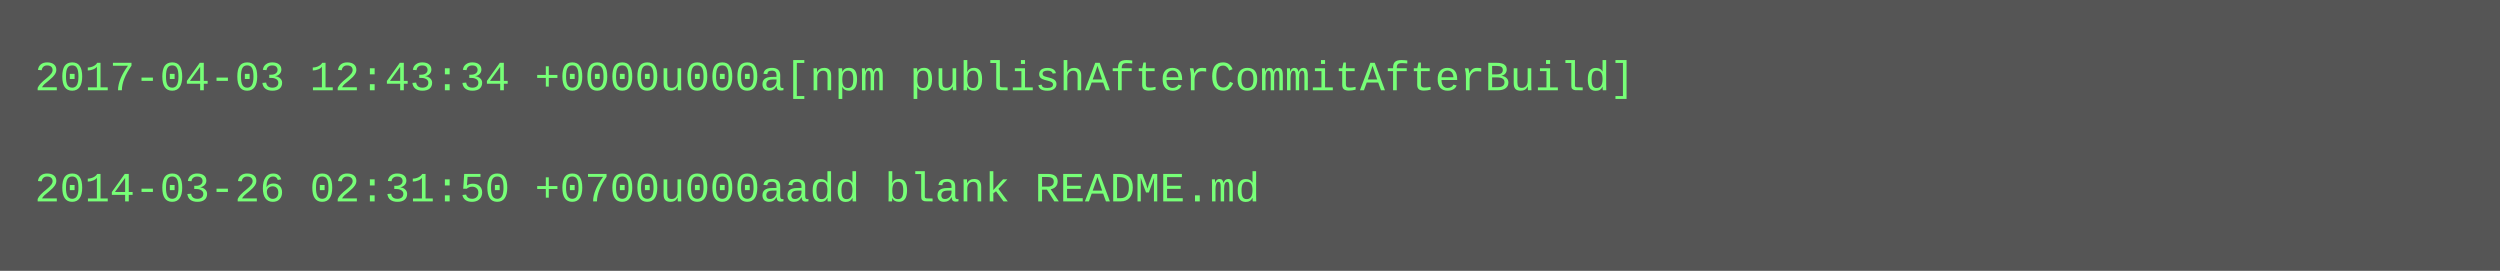
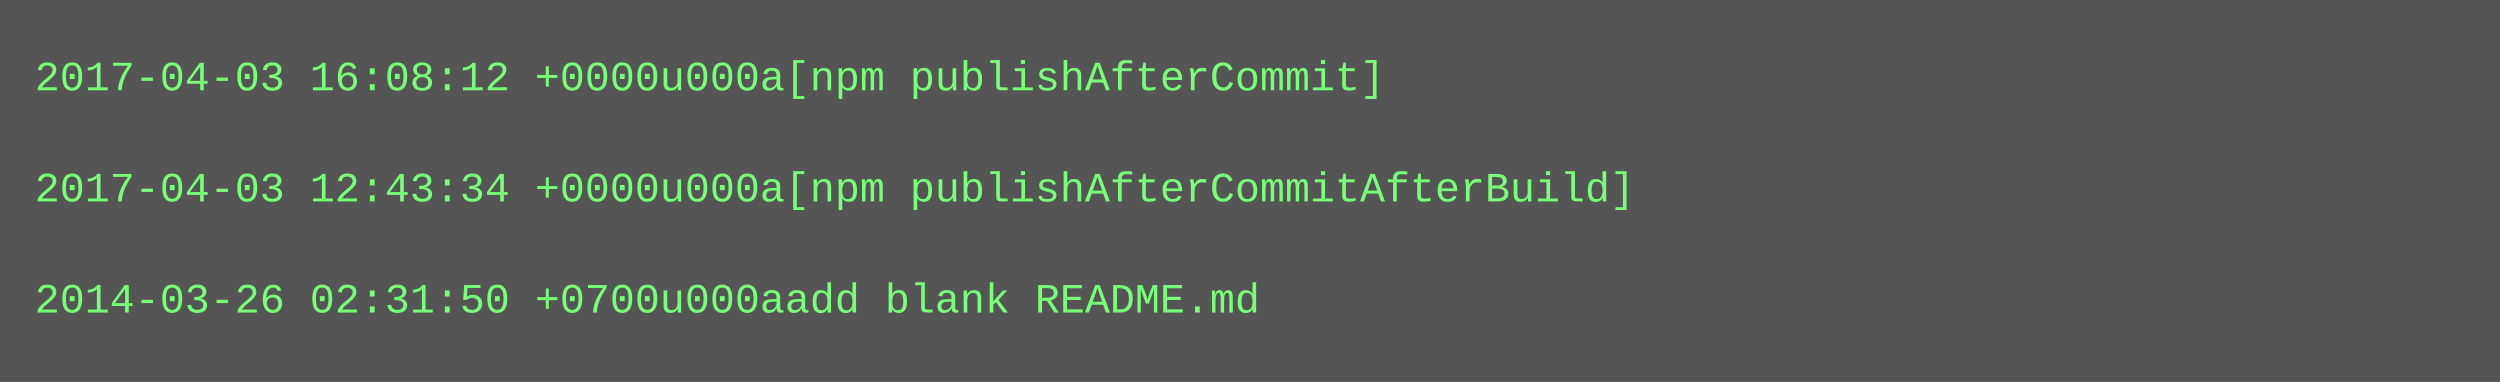
- <svg xmlns="http://www.w3.org/2000/svg" height="78" width="720">
-   <rect height="78" fill="#555" width="720" />
+ <svg xmlns="http://www.w3.org/2000/svg" height="110" width="720">
+   <rect height="110" fill="#555" width="720" />
  <text fill="#7f7" font-family="Courier New" font-size="12" xml:space="preserve">
-     <tspan x="10" y="26">2017-04-03 12:43:34 +0000u000a[npm publishAfterCommitAfterBuild]</tspan>
+     <tspan x="10" y="26">2017-04-03 16:08:12 +0000u000a[npm publishAfterCommit]</tspan>
    <tspan x="10" y="42" />
-     <tspan x="10" y="58">2014-03-26 02:31:50 +0700u000aadd blank README.md</tspan>
+     <tspan x="10" y="58">2017-04-03 12:43:34 +0000u000a[npm publishAfterCommitAfterBuild]</tspan>
+     <tspan x="10" y="74" />
+     <tspan x="10" y="90">2014-03-26 02:31:50 +0700u000aadd blank README.md</tspan>
  </text>
</svg>
